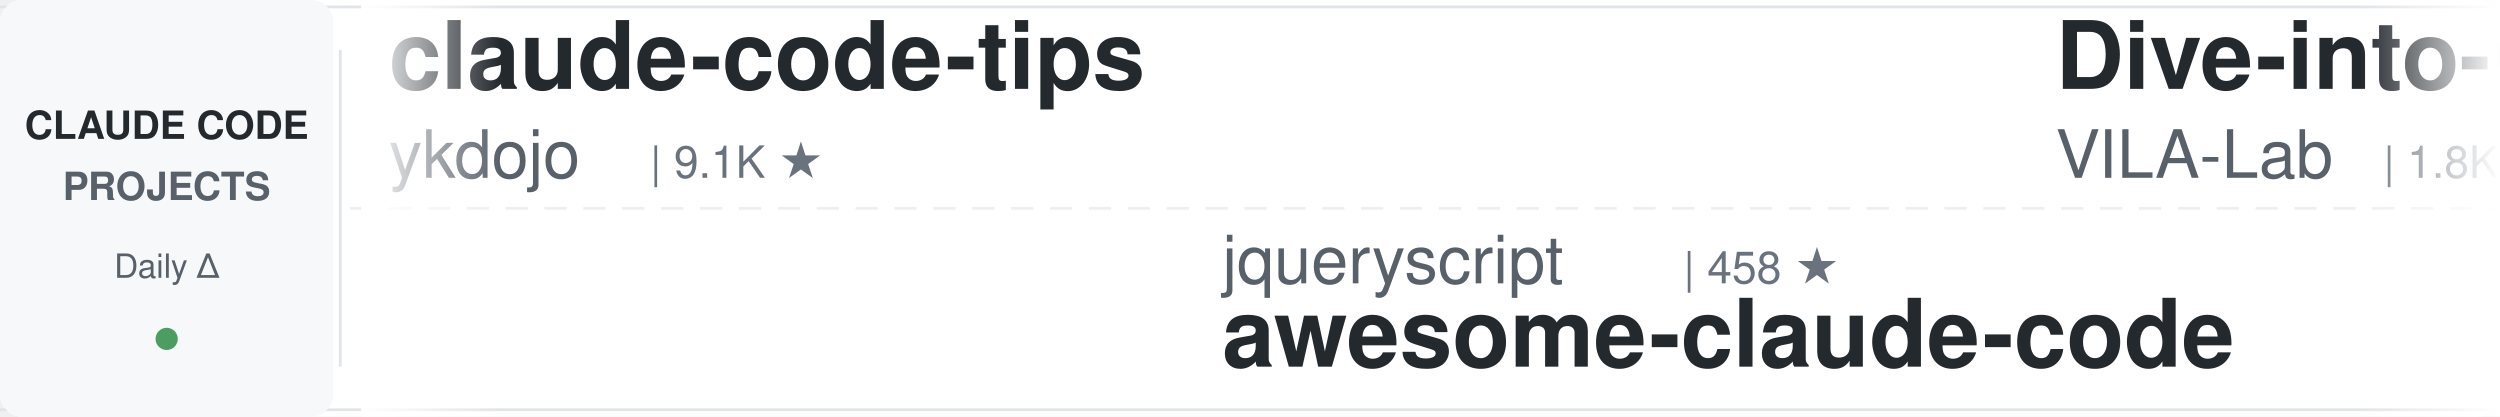
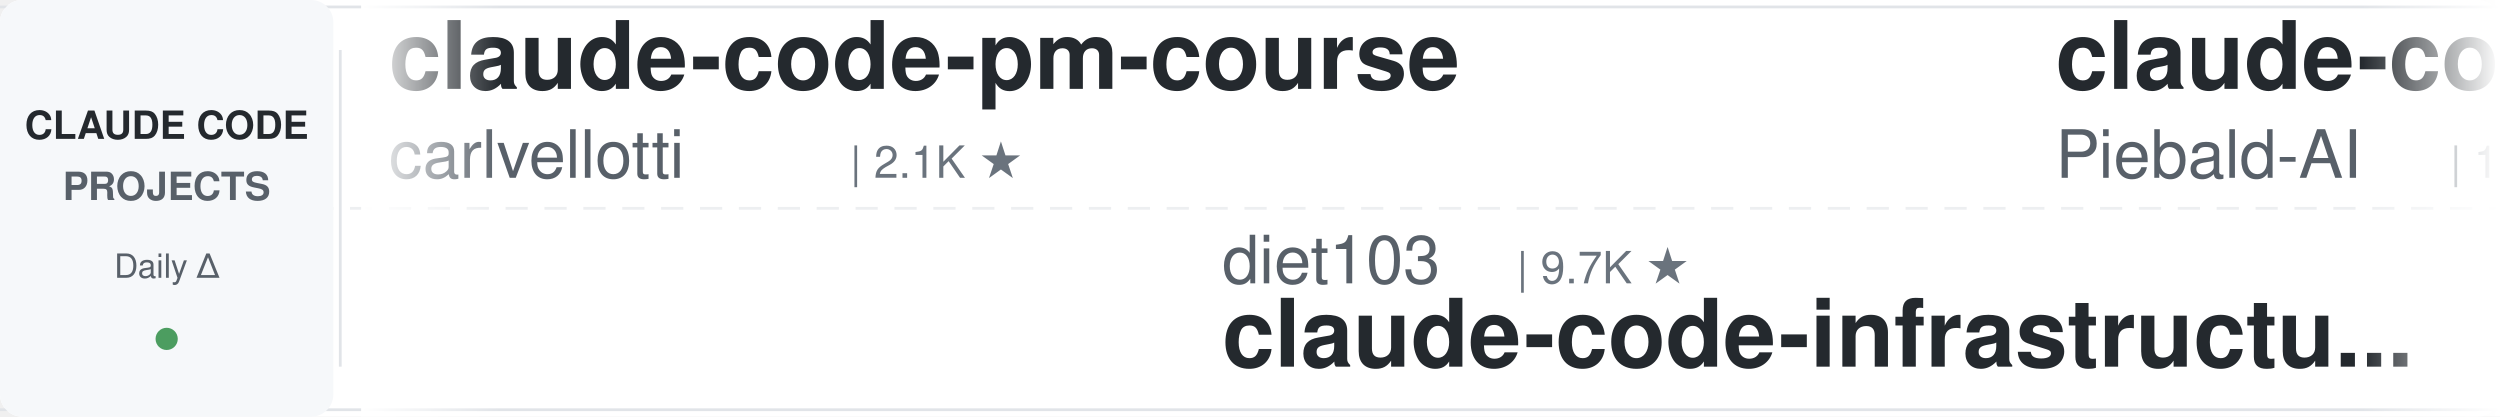
<svg xmlns="http://www.w3.org/2000/svg" width="900" height="150">
  <defs>
    <linearGradient id="leftFade" x1="0%" y1="0%" x2="100%" y2="0%">
      <stop offset="0%" style="stop-color:#ffffff;stop-opacity:1" />
      <stop offset="100%" style="stop-color:#ffffff;stop-opacity:0" />
    </linearGradient>
    <linearGradient id="rightFade" x1="0%" y1="0%" x2="100%" y2="0%">
      <stop offset="0%" style="stop-color:#ffffff;stop-opacity:0" />
      <stop offset="100%" style="stop-color:#ffffff;stop-opacity:1" />
    </linearGradient>
  </defs>
  <rect width="900" height="150" fill="#ffffff" rx="8" />
  <rect x="0" y="2" width="900" height="1" fill="#e1e4e8" />
  <rect x="0" y="147" width="900" height="1" fill="#e1e4e8" />
  <line x1="0" y1="75" x2="900" y2="75" stroke="#e1e4e8" stroke-width="1" stroke-dasharray="8 6" opacity="0.6" />
  <rect x="0" y="0" width="120" height="150" fill="#f6f8fa" rx="8" />
  <text x="60" y="50" font-family="-apple-system, BlinkMacSystemFont, 'Segoe UI', Helvetica, Arial, sans-serif" font-size="14" font-weight="600" fill="#24292e" text-anchor="middle">CLAUDE CODE</text>
  <text x="60" y="72" font-family="-apple-system, BlinkMacSystemFont, 'Segoe UI', Helvetica, Arial, sans-serif" font-size="14" font-weight="600" fill="#586069" text-anchor="middle">PROJECTS</text>
  <text x="60" y="100" font-family="-apple-system, BlinkMacSystemFont, 'Segoe UI', Helvetica, Arial, sans-serif" font-size="12" font-weight="500" fill="#586069" text-anchor="middle">Daily Δ</text>
  <circle cx="60" cy="122" r="4" fill="#22863a" opacity="0.8" />
  <rect x="122" y="18" width="1" height="114" fill="#e1e4e8" />
  <clipPath id="tickerClip">
    <rect x="130" y="0" width="770" height="150" />
  </clipPath>
  <g clip-path="url(#tickerClip)">
    <g id="tickerItems">
      <animateTransform attributeName="transform" attributeType="XML" type="translate" from="0 0" to="-3000 0" dur="54s" repeatCount="indefinite" />
      <g transform="translate(0, 0)">
-         <text x="140" y="32" font-family="-apple-system, BlinkMacSystemFont, 'Segoe UI', Helvetica, Arial, sans-serif" font-size="34" font-weight="600" fill="#24292e">claude-code-tips</text>
-         <text x="140" y="64" font-family="-apple-system, BlinkMacSystemFont, 'Segoe UI', Helvetica, Arial, sans-serif" font-size="24" font-weight="400" fill="#586069">ykdojo</text>
-         <text x="234" y="64" font-family="-apple-system, BlinkMacSystemFont, 'Segoe UI', Helvetica, Arial, sans-serif" font-size="16" font-weight="500" fill="#6a737d">| 9.1K ★</text>
+         <text x="140" y="32" font-family="-apple-system, BlinkMacSystemFont, 'Segoe UI', Helvetica, Arial, sans-serif" font-size="34" font-weight="600" fill="#24292e">claude-code-pm-course</text>
+         <text x="140" y="64" font-family="-apple-system, BlinkMacSystemFont, 'Segoe UI', Helvetica, Arial, sans-serif" font-size="24" font-weight="400" fill="#586069">carlvellotti</text>
+         <text x="306" y="64" font-family="-apple-system, BlinkMacSystemFont, 'Segoe UI', Helvetica, Arial, sans-serif" font-size="16" font-weight="500" fill="#6a737d">| 2.1K ★</text>
      </g>
      <g transform="translate(300, 0)">
-         <text x="140" y="102" font-family="-apple-system, BlinkMacSystemFont, 'Segoe UI', Helvetica, Arial, sans-serif" font-size="24" font-weight="400" fill="#586069">jqueryscript</text>
-         <text x="306" y="102" font-family="-apple-system, BlinkMacSystemFont, 'Segoe UI', Helvetica, Arial, sans-serif" font-size="16" font-weight="500" fill="#6a737d">| 458 ★</text>
-         <text x="140" y="132" font-family="-apple-system, BlinkMacSystemFont, 'Segoe UI', Helvetica, Arial, sans-serif" font-size="34" font-weight="600" fill="#24292e">awesome-claude-code</text>
+         <text x="140" y="102" font-family="-apple-system, BlinkMacSystemFont, 'Segoe UI', Helvetica, Arial, sans-serif" font-size="24" font-weight="400" fill="#586069">diet103</text>
+         <text x="246" y="102" font-family="-apple-system, BlinkMacSystemFont, 'Segoe UI', Helvetica, Arial, sans-serif" font-size="16" font-weight="500" fill="#6a737d">| 9.7K ★</text>
+         <text x="140" y="132" font-family="-apple-system, BlinkMacSystemFont, 'Segoe UI', Helvetica, Arial, sans-serif" font-size="34" font-weight="600" fill="#24292e">claude-code-infrastructu...</text>
      </g>
      <g transform="translate(600, 0)">
-         <text x="140" y="32" font-family="-apple-system, BlinkMacSystemFont, 'Segoe UI', Helvetica, Arial, sans-serif" font-size="34" font-weight="600" fill="#24292e">Dive-into-Claude-Code</text>
-         <text x="140" y="64" font-family="-apple-system, BlinkMacSystemFont, 'Segoe UI', Helvetica, Arial, sans-serif" font-size="24" font-weight="400" fill="#586069">VILA-Lab</text>
-         <text x="258" y="64" font-family="-apple-system, BlinkMacSystemFont, 'Segoe UI', Helvetica, Arial, sans-serif" font-size="16" font-weight="500" fill="#6a737d">| 1.8K ★</text>
+         <text x="140" y="32" font-family="-apple-system, BlinkMacSystemFont, 'Segoe UI', Helvetica, Arial, sans-serif" font-size="34" font-weight="600" fill="#24292e">claude-code-system-promp...</text>
+         <text x="140" y="64" font-family="-apple-system, BlinkMacSystemFont, 'Segoe UI', Helvetica, Arial, sans-serif" font-size="24" font-weight="400" fill="#586069">Piebald-AI</text>
+         <text x="282" y="64" font-family="-apple-system, BlinkMacSystemFont, 'Segoe UI', Helvetica, Arial, sans-serif" font-size="16" font-weight="500" fill="#6a737d">| 11.7K ★</text>
      </g>
      <g transform="translate(900, 0)">
+         <text x="140" y="102" font-family="-apple-system, BlinkMacSystemFont, 'Segoe UI', Helvetica, Arial, sans-serif" font-size="24" font-weight="400" fill="#586069">hangsman</text>
+         <text x="258" y="102" font-family="-apple-system, BlinkMacSystemFont, 'Segoe UI', Helvetica, Arial, sans-serif" font-size="16" font-weight="500" fill="#6a737d">| 787 ★</text>
+         <text x="140" y="132" font-family="-apple-system, BlinkMacSystemFont, 'Segoe UI', Helvetica, Arial, sans-serif" font-size="34" font-weight="600" fill="#24292e">claude-code-source</text>
+       </g>
+       <g transform="translate(1200, 0)">
+         <text x="140" y="32" font-family="-apple-system, BlinkMacSystemFont, 'Segoe UI', Helvetica, Arial, sans-serif" font-size="34" font-weight="600" fill="#24292e">claude-code-reverse</text>
+         <text x="140" y="64" font-family="-apple-system, BlinkMacSystemFont, 'Segoe UI', Helvetica, Arial, sans-serif" font-size="24" font-weight="400" fill="#586069">Yuyz0112</text>
+         <text x="258" y="64" font-family="-apple-system, BlinkMacSystemFont, 'Segoe UI', Helvetica, Arial, sans-serif" font-size="16" font-weight="500" fill="#6a737d">| 2.4K ★</text>
+       </g>
+       <g transform="translate(1500, 0)">
        <text x="140" y="102" font-family="-apple-system, BlinkMacSystemFont, 'Segoe UI', Helvetica, Arial, sans-serif" font-size="24" font-weight="400" fill="#586069">https-deeplearning-ai</text>
        <text x="414" y="102" font-family="-apple-system, BlinkMacSystemFont, 'Segoe UI', Helvetica, Arial, sans-serif" font-size="16" font-weight="500" fill="#6a737d">| 533 ★</text>
        <text x="140" y="132" font-family="-apple-system, BlinkMacSystemFont, 'Segoe UI', Helvetica, Arial, sans-serif" font-size="34" font-weight="600" fill="#24292e">sc-claude-code-files</text>
      </g>
-       <g transform="translate(1200, 0)">
-         <text x="140" y="32" font-family="-apple-system, BlinkMacSystemFont, 'Segoe UI', Helvetica, Arial, sans-serif" font-size="34" font-weight="600" fill="#24292e">edmunds-claude-code</text>
-         <text x="140" y="64" font-family="-apple-system, BlinkMacSystemFont, 'Segoe UI', Helvetica, Arial, sans-serif" font-size="24" font-weight="400" fill="#586069">edmund-io</text>
-         <text x="270" y="64" font-family="-apple-system, BlinkMacSystemFont, 'Segoe UI', Helvetica, Arial, sans-serif" font-size="16" font-weight="500" fill="#6a737d">| 1.5K ★</text>
-       </g>
-       <g transform="translate(1500, 0)">
-         <text x="140" y="102" font-family="-apple-system, BlinkMacSystemFont, 'Segoe UI', Helvetica, Arial, sans-serif" font-size="24" font-weight="400" fill="#586069">oboard</text>
-         <text x="234" y="102" font-family="-apple-system, BlinkMacSystemFont, 'Segoe UI', Helvetica, Arial, sans-serif" font-size="16" font-weight="500" fill="#6a737d">| 3.2K ★</text>
-         <text x="140" y="132" font-family="-apple-system, BlinkMacSystemFont, 'Segoe UI', Helvetica, Arial, sans-serif" font-size="34" font-weight="600" fill="#24292e">claude-code-rev</text>
-       </g>
      <g transform="translate(1800, 0)">
-         <text x="140" y="32" font-family="-apple-system, BlinkMacSystemFont, 'Segoe UI', Helvetica, Arial, sans-serif" font-size="34" font-weight="600" fill="#24292e">Auto-claude-code-researc...</text>
-         <text x="140" y="64" font-family="-apple-system, BlinkMacSystemFont, 'Segoe UI', Helvetica, Arial, sans-serif" font-size="24" font-weight="400" fill="#586069">wanshuiyin</text>
-         <text x="282" y="64" font-family="-apple-system, BlinkMacSystemFont, 'Segoe UI', Helvetica, Arial, sans-serif" font-size="16" font-weight="500" fill="#6a737d">| 13.1K ★</text>
+         <text x="140" y="32" font-family="-apple-system, BlinkMacSystemFont, 'Segoe UI', Helvetica, Arial, sans-serif" font-size="34" font-weight="600" fill="#24292e">claude_code_src</text>
+         <text x="140" y="64" font-family="-apple-system, BlinkMacSystemFont, 'Segoe UI', Helvetica, Arial, sans-serif" font-size="24" font-weight="400" fill="#586069">ponponon</text>
+         <text x="258" y="64" font-family="-apple-system, BlinkMacSystemFont, 'Segoe UI', Helvetica, Arial, sans-serif" font-size="16" font-weight="500" fill="#6a737d">| 2.3K ★</text>
      </g>
      <g transform="translate(2100, 0)">
-         <text x="140" y="102" font-family="-apple-system, BlinkMacSystemFont, 'Segoe UI', Helvetica, Arial, sans-serif" font-size="24" font-weight="400" fill="#586069">digitalsamba</text>
-         <text x="306" y="102" font-family="-apple-system, BlinkMacSystemFont, 'Segoe UI', Helvetica, Arial, sans-serif" font-size="16" font-weight="500" fill="#6a737d">| 1.7K ★</text>
-         <text x="140" y="132" font-family="-apple-system, BlinkMacSystemFont, 'Segoe UI', Helvetica, Arial, sans-serif" font-size="34" font-weight="600" fill="#24292e">claude-code-video-toolki...</text>
+         <text x="140" y="102" font-family="-apple-system, BlinkMacSystemFont, 'Segoe UI', Helvetica, Arial, sans-serif" font-size="24" font-weight="400" fill="#586069">wanshuiyin</text>
+         <text x="282" y="102" font-family="-apple-system, BlinkMacSystemFont, 'Segoe UI', Helvetica, Arial, sans-serif" font-size="16" font-weight="500" fill="#6a737d">| 13.1K ★</text>
+         <text x="140" y="132" font-family="-apple-system, BlinkMacSystemFont, 'Segoe UI', Helvetica, Arial, sans-serif" font-size="34" font-weight="600" fill="#24292e">Auto-claude-code-researc...</text>
      </g>
      <g transform="translate(2400, 0)">
-         <text x="140" y="32" font-family="-apple-system, BlinkMacSystemFont, 'Segoe UI', Helvetica, Arial, sans-serif" font-size="34" font-weight="600" fill="#24292e">skills</text>
-         <text x="140" y="64" font-family="-apple-system, BlinkMacSystemFont, 'Segoe UI', Helvetica, Arial, sans-serif" font-size="24" font-weight="400" fill="#586069">anthropics</text>
-         <text x="282" y="64" font-family="-apple-system, BlinkMacSystemFont, 'Segoe UI', Helvetica, Arial, sans-serif" font-size="16" font-weight="500" fill="#6a737d">| 159.4K ★</text>
+         <text x="140" y="32" font-family="-apple-system, BlinkMacSystemFont, 'Segoe UI', Helvetica, Arial, sans-serif" font-size="34" font-weight="600" fill="#24292e">claude-code-best-practic...</text>
+         <text x="140" y="64" font-family="-apple-system, BlinkMacSystemFont, 'Segoe UI', Helvetica, Arial, sans-serif" font-size="24" font-weight="400" fill="#586069">shanraisshan</text>
+         <text x="306" y="64" font-family="-apple-system, BlinkMacSystemFont, 'Segoe UI', Helvetica, Arial, sans-serif" font-size="16" font-weight="500" fill="#6a737d">| 62.3K ★</text>
      </g>
      <g transform="translate(2700, 0)">
-         <text x="140" y="102" font-family="-apple-system, BlinkMacSystemFont, 'Segoe UI', Helvetica, Arial, sans-serif" font-size="24" font-weight="400" fill="#586069">anthropics</text>
-         <text x="282" y="102" font-family="-apple-system, BlinkMacSystemFont, 'Segoe UI', Helvetica, Arial, sans-serif" font-size="16" font-weight="500" fill="#6a737d">| 899 ★</text>
-         <text x="140" y="132" font-family="-apple-system, BlinkMacSystemFont, 'Segoe UI', Helvetica, Arial, sans-serif" font-size="34" font-weight="600" fill="#24292e">claude-code-base-action</text>
+         <text x="140" y="102" font-family="-apple-system, BlinkMacSystemFont, 'Segoe UI', Helvetica, Arial, sans-serif" font-size="24" font-weight="400" fill="#586069">1rgs</text>
+         <text x="210" y="102" font-family="-apple-system, BlinkMacSystemFont, 'Segoe UI', Helvetica, Arial, sans-serif" font-size="16" font-weight="500" fill="#6a737d">| 3.7K ★</text>
+         <text x="140" y="132" font-family="-apple-system, BlinkMacSystemFont, 'Segoe UI', Helvetica, Arial, sans-serif" font-size="34" font-weight="600" fill="#24292e">claude-code-proxy</text>
      </g>
      <g transform="translate(3000, 0)">
-         <text x="140" y="32" font-family="-apple-system, BlinkMacSystemFont, 'Segoe UI', Helvetica, Arial, sans-serif" font-size="34" font-weight="600" fill="#24292e">claude-code-tips</text>
-         <text x="140" y="64" font-family="-apple-system, BlinkMacSystemFont, 'Segoe UI', Helvetica, Arial, sans-serif" font-size="24" font-weight="400" fill="#586069">ykdojo</text>
-         <text x="234" y="64" font-family="-apple-system, BlinkMacSystemFont, 'Segoe UI', Helvetica, Arial, sans-serif" font-size="16" font-weight="500" fill="#6a737d">| 9.1K ★</text>
+         <text x="140" y="32" font-family="-apple-system, BlinkMacSystemFont, 'Segoe UI', Helvetica, Arial, sans-serif" font-size="34" font-weight="600" fill="#24292e">claude-code-pm-course</text>
+         <text x="140" y="64" font-family="-apple-system, BlinkMacSystemFont, 'Segoe UI', Helvetica, Arial, sans-serif" font-size="24" font-weight="400" fill="#586069">carlvellotti</text>
+         <text x="306" y="64" font-family="-apple-system, BlinkMacSystemFont, 'Segoe UI', Helvetica, Arial, sans-serif" font-size="16" font-weight="500" fill="#6a737d">| 2.1K ★</text>
      </g>
      <g transform="translate(3300, 0)">
-         <text x="140" y="102" font-family="-apple-system, BlinkMacSystemFont, 'Segoe UI', Helvetica, Arial, sans-serif" font-size="24" font-weight="400" fill="#586069">jqueryscript</text>
-         <text x="306" y="102" font-family="-apple-system, BlinkMacSystemFont, 'Segoe UI', Helvetica, Arial, sans-serif" font-size="16" font-weight="500" fill="#6a737d">| 458 ★</text>
-         <text x="140" y="132" font-family="-apple-system, BlinkMacSystemFont, 'Segoe UI', Helvetica, Arial, sans-serif" font-size="34" font-weight="600" fill="#24292e">awesome-claude-code</text>
+         <text x="140" y="102" font-family="-apple-system, BlinkMacSystemFont, 'Segoe UI', Helvetica, Arial, sans-serif" font-size="24" font-weight="400" fill="#586069">diet103</text>
+         <text x="246" y="102" font-family="-apple-system, BlinkMacSystemFont, 'Segoe UI', Helvetica, Arial, sans-serif" font-size="16" font-weight="500" fill="#6a737d">| 9.7K ★</text>
+         <text x="140" y="132" font-family="-apple-system, BlinkMacSystemFont, 'Segoe UI', Helvetica, Arial, sans-serif" font-size="34" font-weight="600" fill="#24292e">claude-code-infrastructu...</text>
      </g>
      <g transform="translate(3600, 0)">
-         <text x="140" y="32" font-family="-apple-system, BlinkMacSystemFont, 'Segoe UI', Helvetica, Arial, sans-serif" font-size="34" font-weight="600" fill="#24292e">Dive-into-Claude-Code</text>
-         <text x="140" y="64" font-family="-apple-system, BlinkMacSystemFont, 'Segoe UI', Helvetica, Arial, sans-serif" font-size="24" font-weight="400" fill="#586069">VILA-Lab</text>
-         <text x="258" y="64" font-family="-apple-system, BlinkMacSystemFont, 'Segoe UI', Helvetica, Arial, sans-serif" font-size="16" font-weight="500" fill="#6a737d">| 1.8K ★</text>
+         <text x="140" y="32" font-family="-apple-system, BlinkMacSystemFont, 'Segoe UI', Helvetica, Arial, sans-serif" font-size="34" font-weight="600" fill="#24292e">claude-code-system-promp...</text>
+         <text x="140" y="64" font-family="-apple-system, BlinkMacSystemFont, 'Segoe UI', Helvetica, Arial, sans-serif" font-size="24" font-weight="400" fill="#586069">Piebald-AI</text>
+         <text x="282" y="64" font-family="-apple-system, BlinkMacSystemFont, 'Segoe UI', Helvetica, Arial, sans-serif" font-size="16" font-weight="500" fill="#6a737d">| 11.7K ★</text>
      </g>
      <g transform="translate(3900, 0)">
-         <text x="140" y="102" font-family="-apple-system, BlinkMacSystemFont, 'Segoe UI', Helvetica, Arial, sans-serif" font-size="24" font-weight="400" fill="#586069">https-deeplearning-ai</text>
-         <text x="414" y="102" font-family="-apple-system, BlinkMacSystemFont, 'Segoe UI', Helvetica, Arial, sans-serif" font-size="16" font-weight="500" fill="#6a737d">| 533 ★</text>
-         <text x="140" y="132" font-family="-apple-system, BlinkMacSystemFont, 'Segoe UI', Helvetica, Arial, sans-serif" font-size="34" font-weight="600" fill="#24292e">sc-claude-code-files</text>
+         <text x="140" y="102" font-family="-apple-system, BlinkMacSystemFont, 'Segoe UI', Helvetica, Arial, sans-serif" font-size="24" font-weight="400" fill="#586069">hangsman</text>
+         <text x="258" y="102" font-family="-apple-system, BlinkMacSystemFont, 'Segoe UI', Helvetica, Arial, sans-serif" font-size="16" font-weight="500" fill="#6a737d">| 787 ★</text>
+         <text x="140" y="132" font-family="-apple-system, BlinkMacSystemFont, 'Segoe UI', Helvetica, Arial, sans-serif" font-size="34" font-weight="600" fill="#24292e">claude-code-source</text>
      </g>
    </g>
  </g>
  <rect x="130" y="0" width="50" height="150" fill="url(#leftFade)" />
  <rect x="850" y="0" width="50" height="150" fill="url(#rightFade)" />
</svg>
